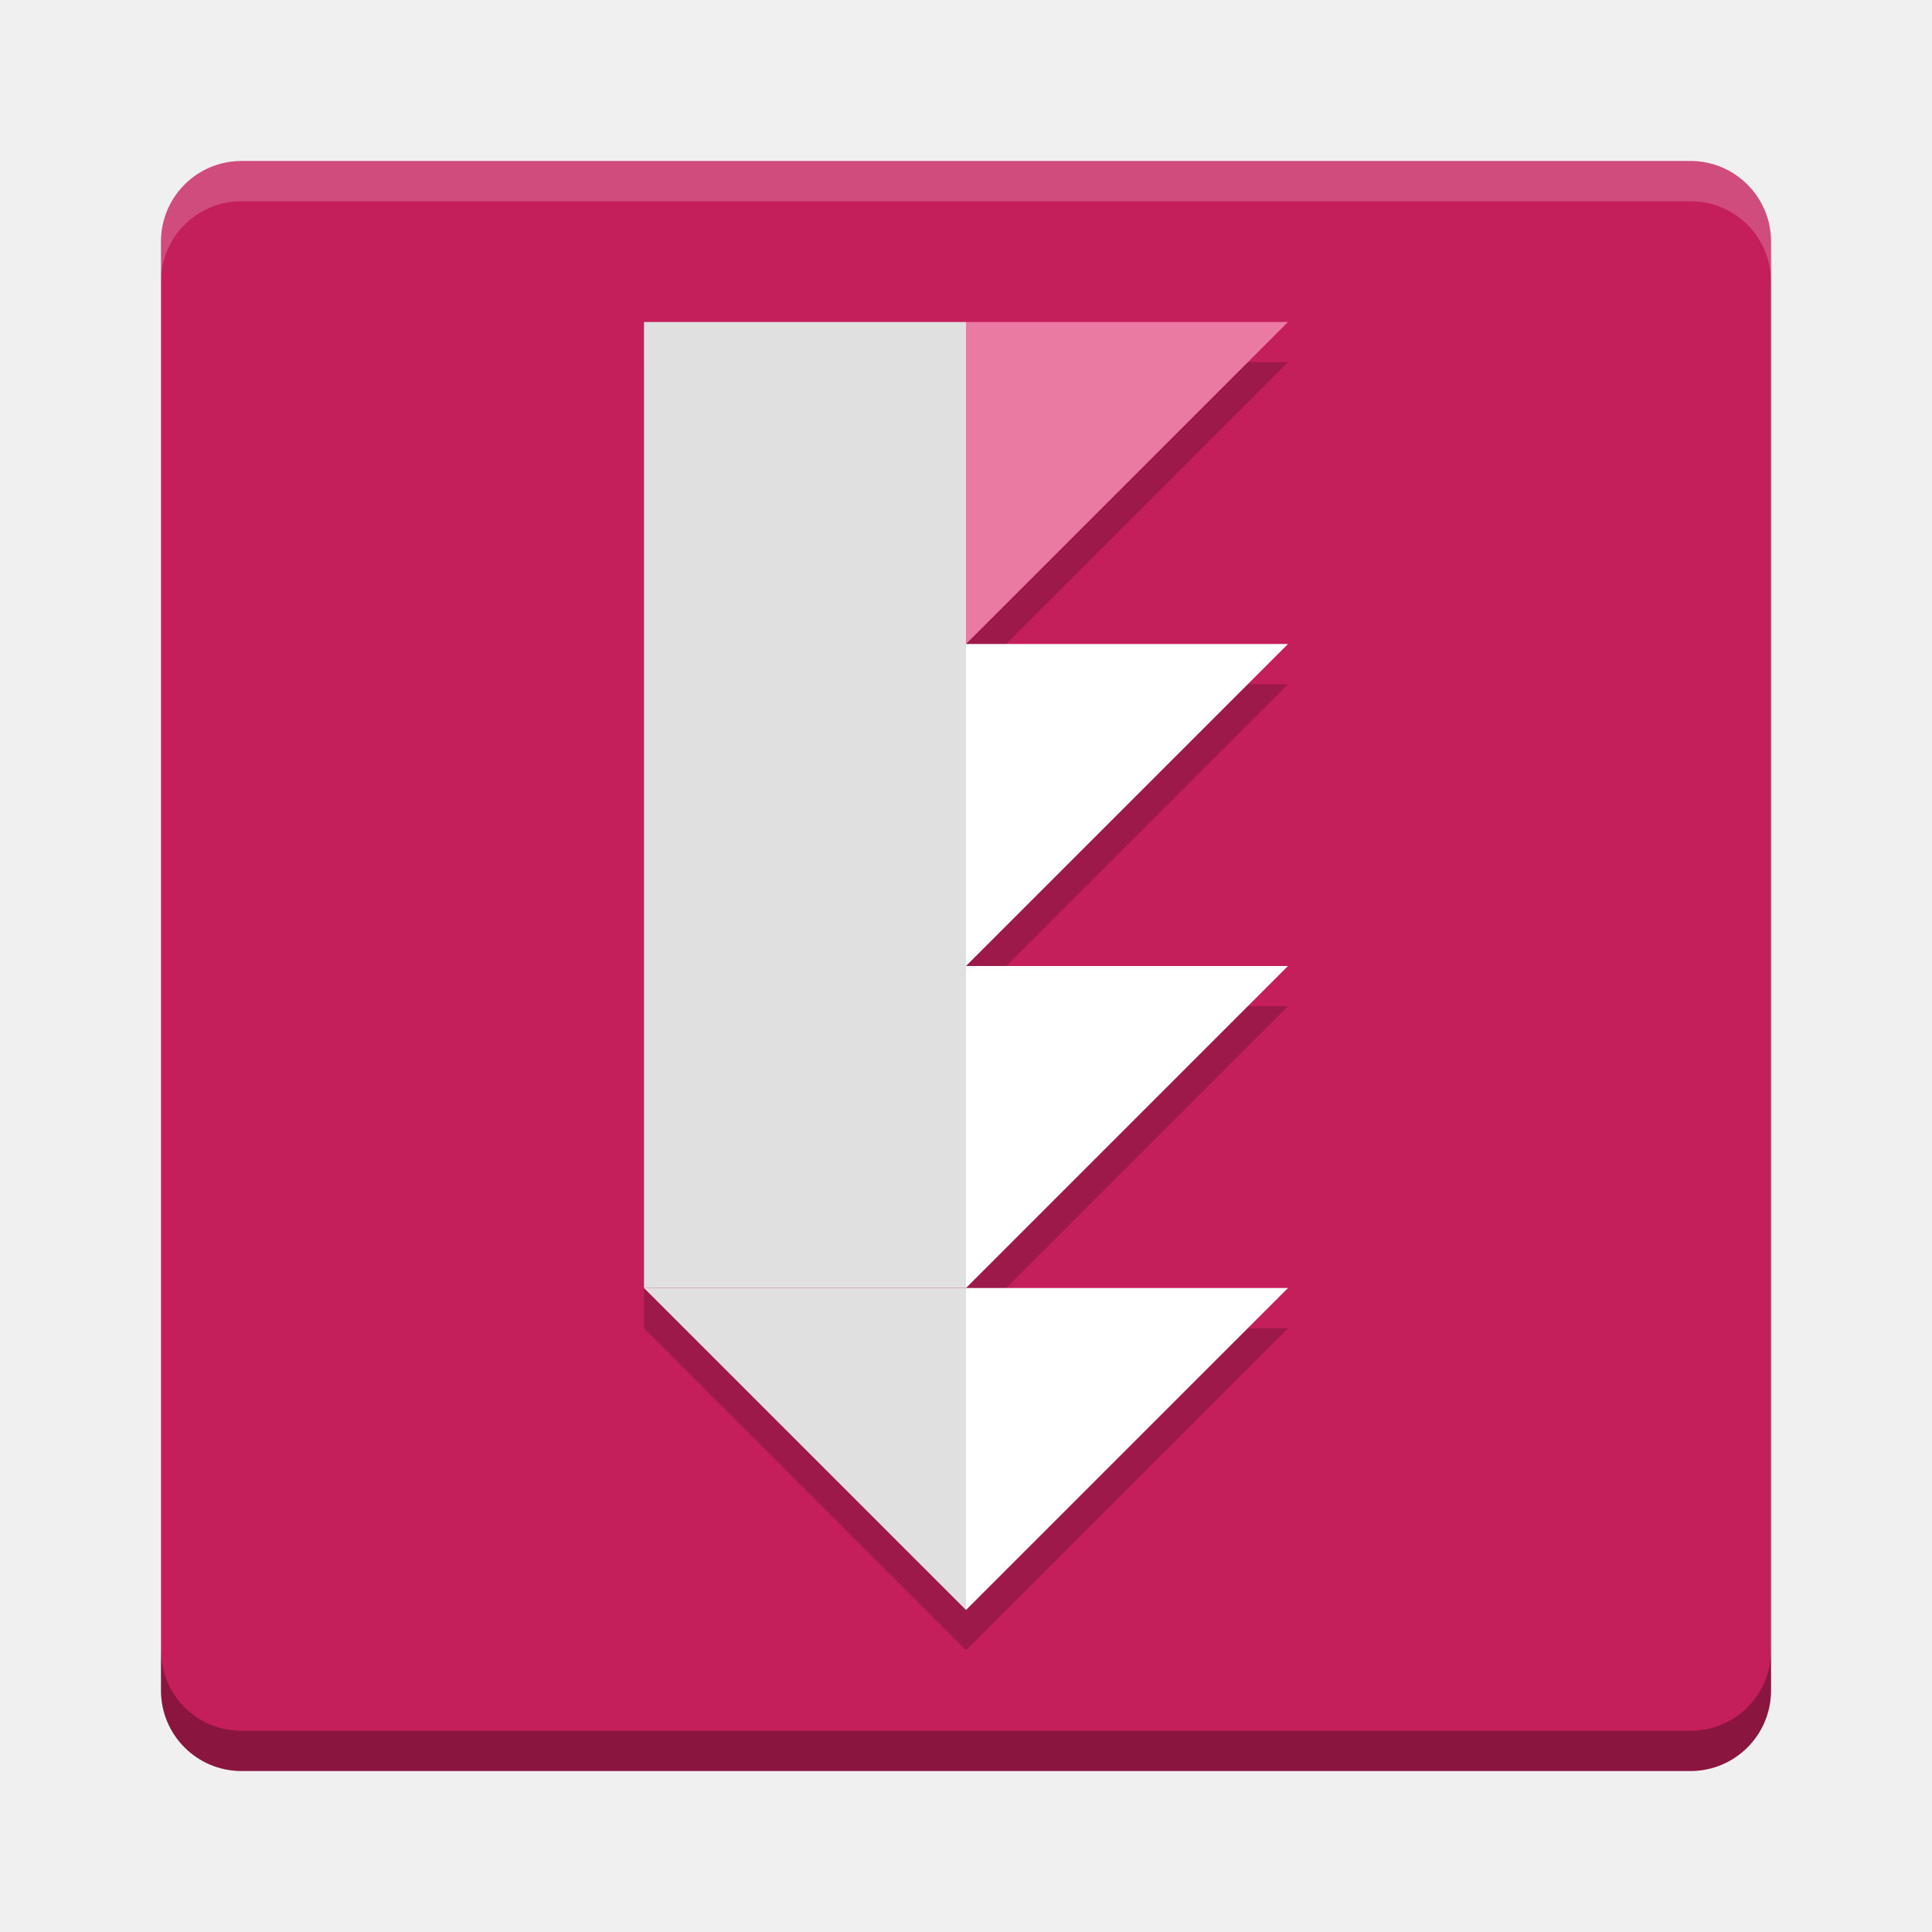
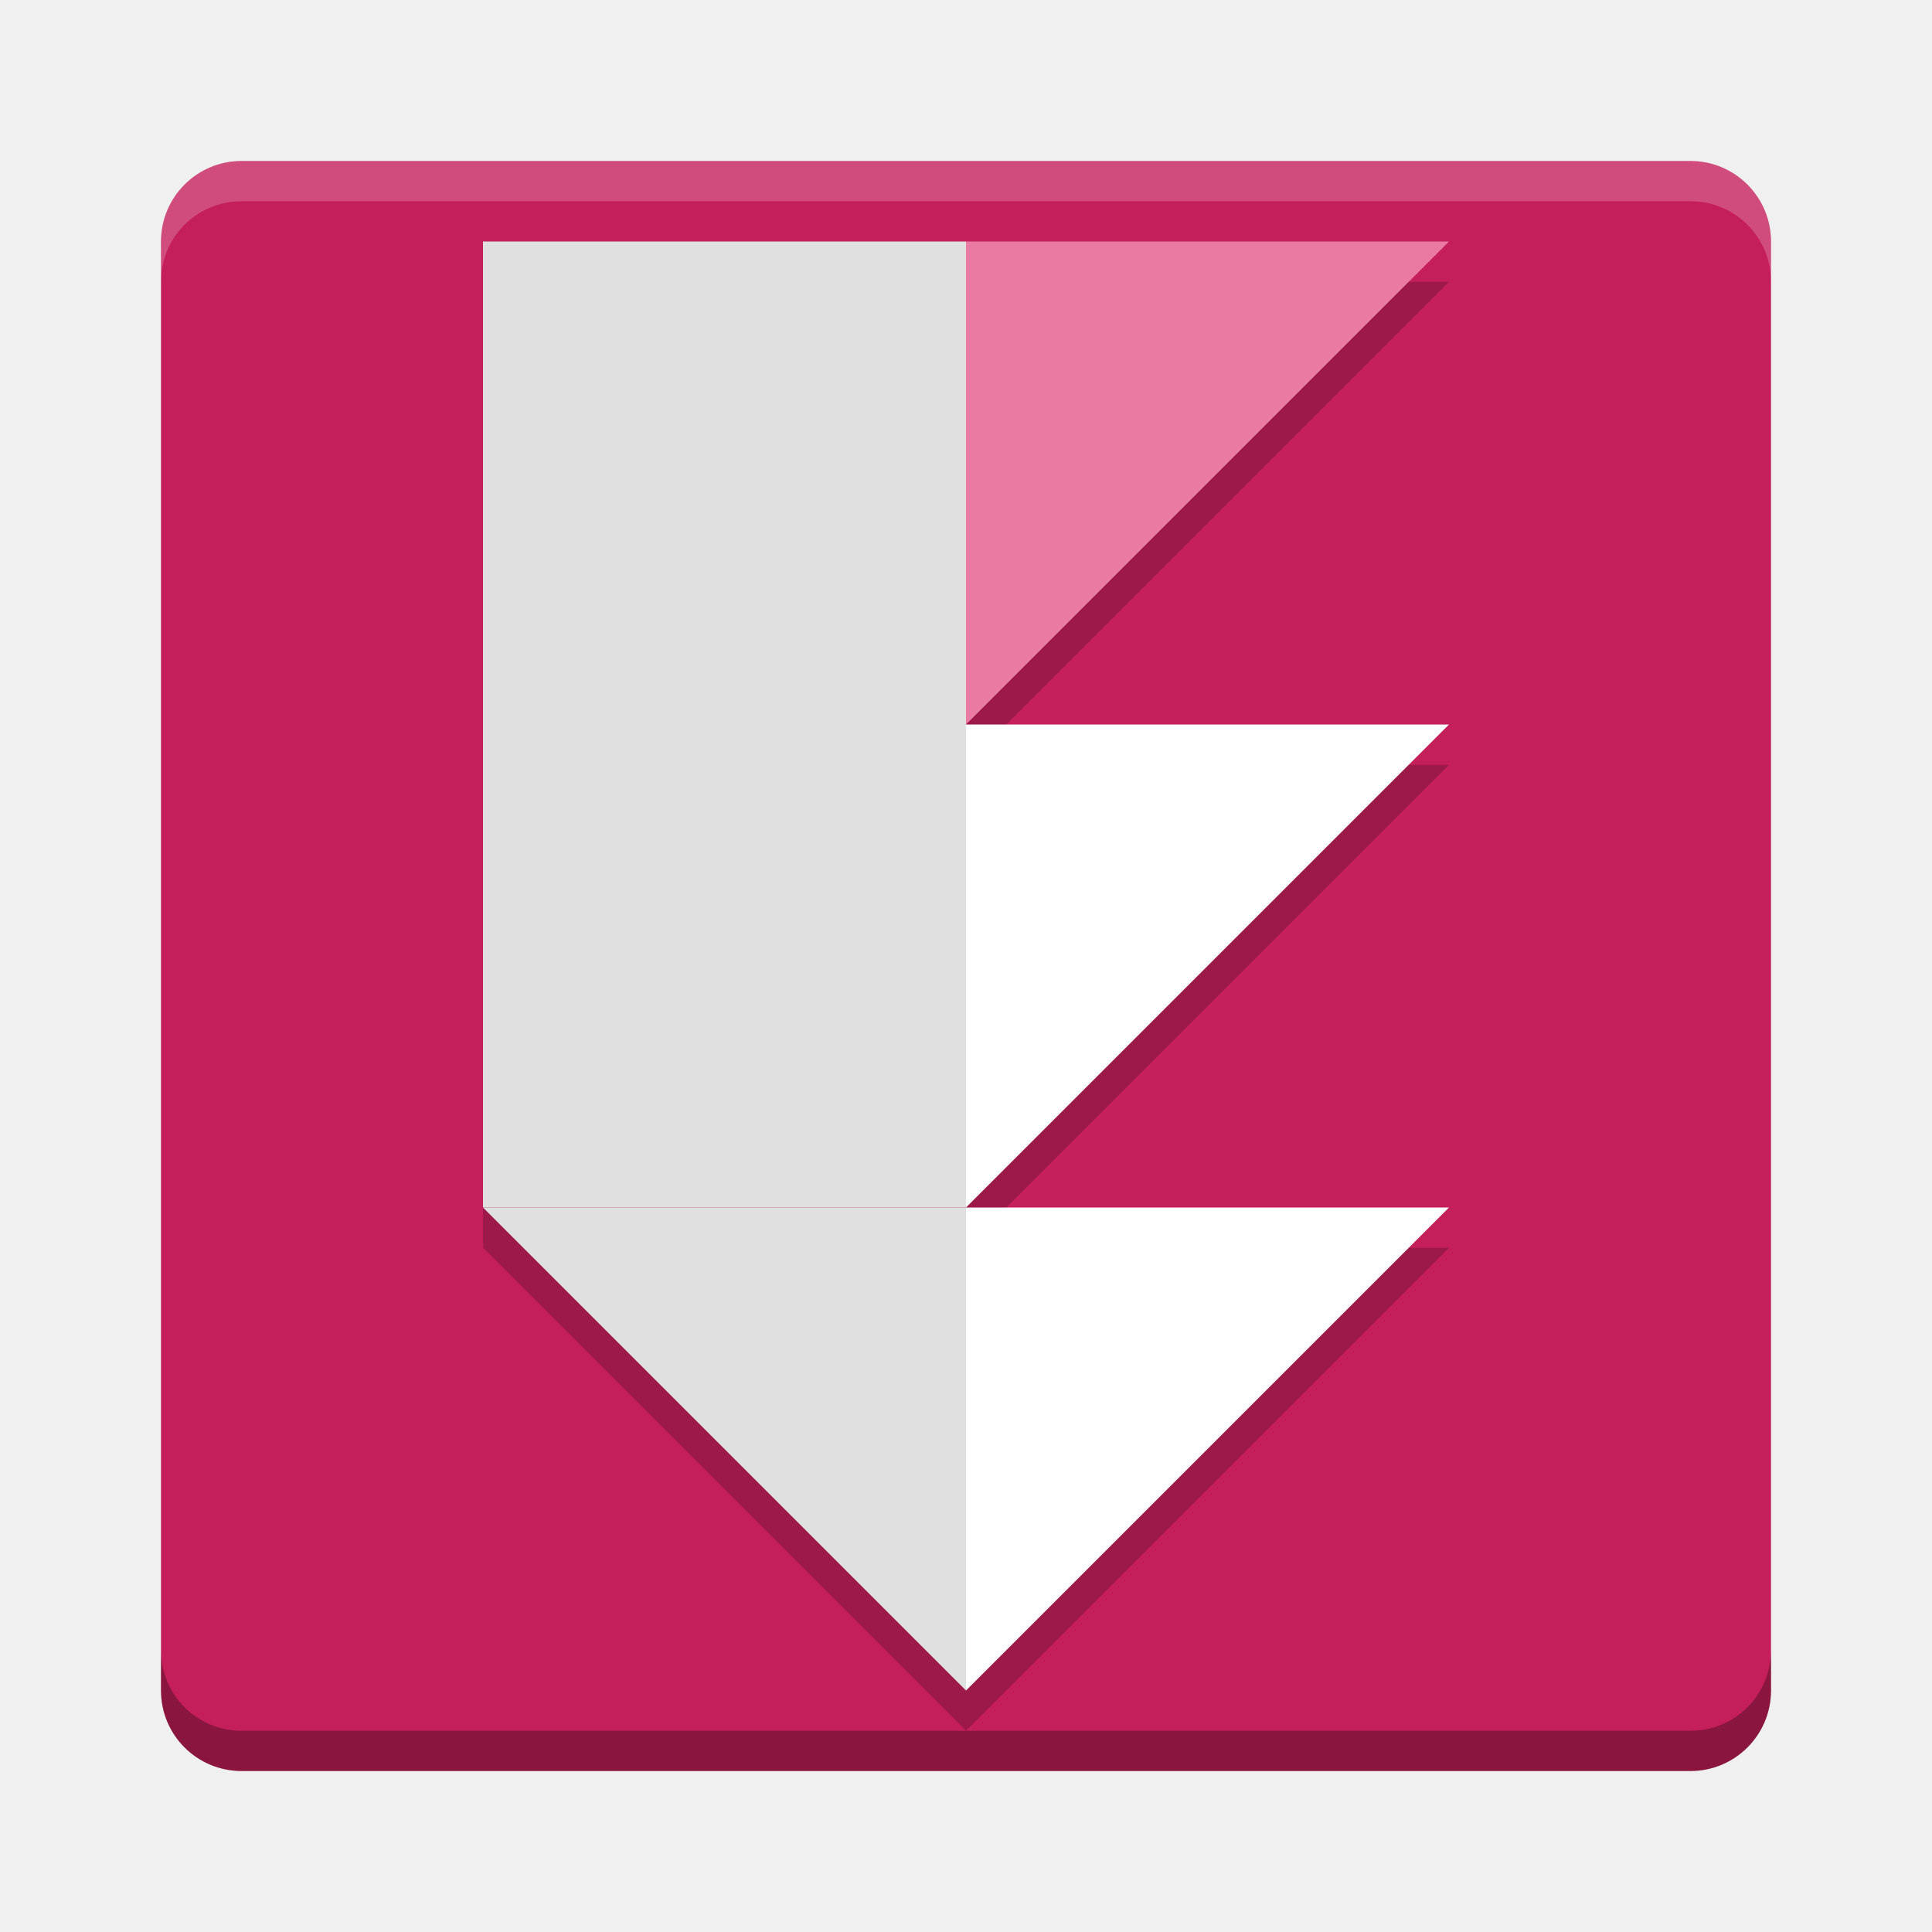
<svg xmlns="http://www.w3.org/2000/svg" id="svg2817" height="24" width="24" version="1.0">
  <defs id="defs220" />
  <text id="text4087-2-6-5" font-size="12.666px" xml:space="preserve" y="-13.187" x="877.226" style="font-size:12.666px;font-family:'Bitstream Vera Sans';opacity:0.8;fill:#000000">
    <tspan id="tspan4089-7-2-9" y="-13.187" x="877.226" />
  </text>
  <text id="text4087-2-6-5-5" font-size="12.666px" xml:space="preserve" y="-53.929" x="901.187" style="font-size:12.666px;font-family:'Bitstream Vera Sans';opacity:0.8;fill:#000000">
    <tspan id="tspan4089-7-2-9-6" y="-53.929" x="901.187" />
  </text>
  <text id="text4087-2-6-5-2" font-size="12.666px" xml:space="preserve" y="-84.007" x="-569.371" style="font-size:12.666px;font-family:'Bitstream Vera Sans';opacity:0.8;fill:#000000">
    <tspan id="tspan4089-7-2-9-2" y="-84.007" x="-569.371" />
  </text>
  <text id="text4087-2-6-5-59" font-size="12.666px" xml:space="preserve" y="661.546" x="-2393.057" style="font-size:12.666px;font-family:'Bitstream Vera Sans';opacity:0.8;fill:#000000">
    <tspan id="tspan4089-7-2-9-4" y="661.546" x="-2393.057" />
  </text>
  <text id="text4087-2-6-5-1" font-size="12.666px" xml:space="preserve" y="-469.328" x="-454.88" style="font-size:12.666px;font-family:'Bitstream Vera Sans';opacity:0.8;fill:#000000">
    <tspan id="tspan4089-7-2-9-7" y="-469.328" x="-454.88" />
  </text>
  <text id="text4087-2-6-5-7" font-size="12.666px" xml:space="preserve" y="-882.798" x="352.722" style="font-size:12.666px;font-family:'Bitstream Vera Sans';opacity:0.8;fill:#000000">
    <tspan id="tspan4089-7-2-9-1" y="-882.798" x="352.722" />
  </text>
  <text id="text4087-2-6-5-5-3" font-size="12.666px" xml:space="preserve" y="-923.54" x="376.683" style="font-size:12.666px;font-family:'Bitstream Vera Sans';opacity:0.8;fill:#000000">
    <tspan id="tspan4089-7-2-9-6-5" y="-923.54" x="376.683" />
  </text>
  <text id="text4087-2-6-5-3" font-size="12.666px" xml:space="preserve" y="-930.75" x="-1114.78" style="font-size:12.666px;font-family:'Bitstream Vera Sans';opacity:0.8;fill:#000000">
    <tspan id="tspan4089-7-2-9-18" y="-930.75" x="-1114.78" />
  </text>
  <text id="text4087-2-6-5-4" font-size="12.666px" xml:space="preserve" y="-1203.984" x="345.763" style="font-size:12.666px;font-family:'Bitstream Vera Sans';opacity:0.8;fill:#000000">
    <tspan id="tspan4089-7-2-9-9" y="-1203.984" x="345.763" />
  </text>
  <text id="text4087-2-6-5-7-1" font-size="12.666px" xml:space="preserve" y="-577.293" x="1831.886" style="font-size:12.666px;font-family:'Bitstream Vera Sans';opacity:0.8;fill:#000000">
    <tspan id="tspan4089-7-2-9-1-8" y="-577.293" x="1831.886" />
  </text>
  <text id="text4087-2-6-5-5-5" font-size="12.666px" xml:space="preserve" y="-618.034" x="1855.847" style="font-size:12.666px;font-family:'Bitstream Vera Sans';opacity:0.8;fill:#000000">
    <tspan id="tspan4089-7-2-9-6-9" y="-618.034" x="1855.847" />
  </text>
  <text id="text4087-2-6-5-75" font-size="12.666px" xml:space="preserve" y="-625.244" x="364.384" style="font-size:12.666px;font-family:'Bitstream Vera Sans';opacity:0.8;fill:#000000">
    <tspan id="tspan4089-7-2-9-3" y="-625.244" x="364.384" />
  </text>
  <text id="text4087-2-6-5-4-8" font-size="12.666px" xml:space="preserve" y="-898.478" x="1824.927" style="font-size:12.666px;font-family:'Bitstream Vera Sans';opacity:0.8;fill:#000000">
    <tspan id="tspan4089-7-2-9-9-8" y="-898.478" x="1824.927" />
  </text>
  <text id="text4087-2-6-5-45" font-size="12.666px" xml:space="preserve" y="-673.336" x="-573.433" style="font-size:12.666px;font-family:'Bitstream Vera Sans';opacity:0.8;fill:#000000">
    <tspan id="tspan4089-7-2-9-75" y="-673.336" x="-573.433" />
  </text>
  <text id="text4087-2-6-5-59-7" font-size="12.666px" xml:space="preserve" y="72.218" x="-2397.118" style="font-size:12.666px;font-family:'Bitstream Vera Sans';opacity:0.8;fill:#000000">
    <tspan id="tspan4089-7-2-9-4-0" y="72.218" x="-2397.118" />
  </text>
  <text id="text4087-2-6-5-8" font-size="12.666px" xml:space="preserve" y="165.09" x="-682.363" style="font-size:12.666px;font-family:'Bitstream Vera Sans';opacity:0.8;fill:#000000">
    <tspan id="tspan4089-7-2-9-19" y="165.09" x="-682.363" />
  </text>
  <text id="text4087-2-6-5-7-5" font-size="12.666px" xml:space="preserve" y="-14.092" x="426.662" style="font-size:12.666px;font-family:'Bitstream Vera Sans';opacity:0.8;fill:#000000">
    <tspan id="tspan4089-7-2-9-1-2" y="-14.092" x="426.662" />
  </text>
  <text id="text4087-2-6-5-5-0" font-size="12.666px" xml:space="preserve" y="-54.834" x="450.622" style="font-size:12.666px;font-family:'Bitstream Vera Sans';opacity:0.8;fill:#000000">
    <tspan id="tspan4089-7-2-9-6-2" y="-54.834" x="450.622" />
  </text>
  <text id="text4087-2-6-5-26" font-size="12.666px" xml:space="preserve" y="-62.044" x="-1040.841" style="font-size:12.666px;font-family:'Bitstream Vera Sans';opacity:0.8;fill:#000000">
    <tspan id="tspan4089-7-2-9-90" y="-62.044" x="-1040.841" />
  </text>
  <text id="text4087-2-6-5-4-3" font-size="12.666px" xml:space="preserve" y="-335.278" x="419.702" style="font-size:12.666px;font-family:'Bitstream Vera Sans';opacity:0.8;fill:#000000">
    <tspan id="tspan4089-7-2-9-9-5" y="-335.278" x="419.702" />
  </text>
  <text id="text4087-2-6-5-55" font-size="12.666px" xml:space="preserve" y="-64.758" x="-608.033" style="font-size:12.666px;font-family:'Bitstream Vera Sans';opacity:0.8;fill:#000000">
    <tspan id="tspan4089-7-2-9-32" y="-64.758" x="-608.033" />
  </text>
  <text id="text4087-2-6-5-59-9" font-size="12.666px" xml:space="preserve" y="680.795" x="-2431.718" style="font-size:12.666px;font-family:'Bitstream Vera Sans';opacity:0.8;fill:#000000">
    <tspan id="tspan4089-7-2-9-4-1" y="680.795" x="-2431.718" />
  </text>
  <text id="text4087-2-6-5-1-8" font-size="12.666px" xml:space="preserve" y="-926.289" x="-456.939" style="font-size:12.666px;font-family:'Bitstream Vera Sans';opacity:0.8;fill:#000000">
    <tspan id="tspan4089-7-2-9-7-8" y="-926.289" x="-456.939" />
  </text>
  <text id="text4087-2-6-5-7-8" font-size="12.666px" xml:space="preserve" y="-1339.759" x="350.663" style="font-size:12.666px;font-family:'Bitstream Vera Sans';opacity:0.8;fill:#000000">
    <tspan id="tspan4089-7-2-9-1-9" y="-1339.759" x="350.663" />
  </text>
  <text id="text4087-2-6-5-5-52" font-size="12.666px" xml:space="preserve" y="-1380.501" x="374.624" style="font-size:12.666px;font-family:'Bitstream Vera Sans';opacity:0.8;fill:#000000">
    <tspan id="tspan4089-7-2-9-6-4" y="-1380.501" x="374.624" />
  </text>
  <text id="text4087-2-6-5-3-4" font-size="12.666px" xml:space="preserve" y="-1387.71" x="-1116.84" style="font-size:12.666px;font-family:'Bitstream Vera Sans';opacity:0.8;fill:#000000">
    <tspan id="tspan4089-7-2-9-18-3" y="-1387.71" x="-1116.84" />
  </text>
  <text id="text4087-2-6-5-4-7" font-size="12.666px" xml:space="preserve" y="-1660.945" x="343.703" style="font-size:12.666px;font-family:'Bitstream Vera Sans';opacity:0.8;fill:#000000">
    <tspan id="tspan4089-7-2-9-9-54" y="-1660.945" x="343.703" />
  </text>
  <text id="text4087-2-6-5-7-1-2" font-size="12.666px" xml:space="preserve" y="-1034.253" x="1829.826" style="font-size:12.666px;font-family:'Bitstream Vera Sans';opacity:0.8;fill:#000000">
    <tspan id="tspan4089-7-2-9-1-8-0" y="-1034.253" x="1829.826" />
  </text>
  <text id="text4087-2-6-5-5-5-6" font-size="12.666px" xml:space="preserve" y="-1074.995" x="1853.787" style="font-size:12.666px;font-family:'Bitstream Vera Sans';opacity:0.8;fill:#000000">
    <tspan id="tspan4089-7-2-9-6-9-8" y="-1074.995" x="1853.787" />
  </text>
  <text id="text4087-2-6-5-75-4" font-size="12.666px" xml:space="preserve" y="-1082.205" x="362.324" style="font-size:12.666px;font-family:'Bitstream Vera Sans';opacity:0.8;fill:#000000">
    <tspan id="tspan4089-7-2-9-3-9" y="-1082.205" x="362.324" />
  </text>
  <text id="text4087-2-6-5-4-8-1" font-size="12.666px" xml:space="preserve" y="-1355.439" x="1822.867" style="font-size:12.666px;font-family:'Bitstream Vera Sans';opacity:0.8;fill:#000000">
    <tspan id="tspan4089-7-2-9-9-8-8" y="-1355.439" x="1822.867" />
  </text>
  <text id="text4087-2-6-5-45-0" font-size="12.666px" xml:space="preserve" y="-1130.296" x="-575.492" style="font-size:12.666px;font-family:'Bitstream Vera Sans';opacity:0.8;fill:#000000">
    <tspan id="tspan4089-7-2-9-75-2" y="-1130.296" x="-575.492" />
  </text>
  <text id="text4087-2-6-5-59-5" font-size="12.666px" xml:space="preserve" y="-384.743" x="-2399.178" style="font-size:12.666px;font-family:'Bitstream Vera Sans';opacity:0.8;fill:#000000">
    <tspan id="tspan4089-7-2-9-4-00" y="-384.743" x="-2399.178" />
  </text>
  <text id="text4087-2-6-5-264" font-size="12.666px" xml:space="preserve" y="-291.87" x="-684.422" style="font-size:12.666px;font-family:'Bitstream Vera Sans';opacity:0.8;fill:#000000">
    <tspan id="tspan4089-7-2-9-8" y="-291.87" x="-684.422" />
  </text>
  <text id="text4087-2-6-5-42" font-size="12.666px" xml:space="preserve" y="-50.956" x="155.592" style="font-size:12.666px;font-family:'Bitstream Vera Sans';opacity:0.8;fill:#000000">
    <tspan id="tspan4089-7-2-9-93" y="-50.956" x="155.592" />
  </text>
  <text id="text4087-2-6-5-5-05" font-size="12.666px" xml:space="preserve" y="-91.698" x="179.553" style="font-size:12.666px;font-family:'Bitstream Vera Sans';opacity:0.8;fill:#000000">
    <tspan id="tspan4089-7-2-9-6-49" y="-91.698" x="179.553" />
  </text>
  <text id="text4087-2-6-5-1-4" font-size="12.666px" xml:space="preserve" y="-285.727" x="-1090.263" style="font-size:12.666px;font-family:'Bitstream Vera Sans';opacity:0.8;fill:#000000">
    <tspan id="tspan4089-7-2-9-7-7" y="-285.727" x="-1090.263" />
  </text>
  <text id="text4087-2-6-5-7-56" font-size="12.666px" xml:space="preserve" y="-699.197" x="-282.661" style="font-size:12.666px;font-family:'Bitstream Vera Sans';opacity:0.8;fill:#000000">
    <tspan id="tspan4089-7-2-9-1-1" y="-699.197" x="-282.661" />
  </text>
  <text id="text4087-2-6-5-5-8" font-size="12.666px" xml:space="preserve" y="-739.938" x="-258.7" style="font-size:12.666px;font-family:'Bitstream Vera Sans';opacity:0.8;fill:#000000">
    <tspan id="tspan4089-7-2-9-6-7" y="-739.938" x="-258.7" />
  </text>
  <text id="text4087-2-6-5-3-42" font-size="12.666px" xml:space="preserve" y="-747.148" x="-1750.164" style="font-size:12.666px;font-family:'Bitstream Vera Sans';opacity:0.8;fill:#000000">
    <tspan id="tspan4089-7-2-9-18-39" y="-747.148" x="-1750.164" />
  </text>
  <text id="text4087-2-6-5-4-4" font-size="12.666px" xml:space="preserve" y="-1020.383" x="-289.621" style="font-size:12.666px;font-family:'Bitstream Vera Sans';opacity:0.8;fill:#000000">
    <tspan id="tspan4089-7-2-9-9-3" y="-1020.383" x="-289.621" />
  </text>
  <text id="text4087-2-6-5-7-1-0" font-size="12.666px" xml:space="preserve" y="-393.691" x="1196.503" style="font-size:12.666px;font-family:'Bitstream Vera Sans';opacity:0.8;fill:#000000">
    <tspan id="tspan4089-7-2-9-1-8-5" y="-393.691" x="1196.503" />
  </text>
  <text id="text4087-2-6-5-5-5-5" font-size="12.666px" xml:space="preserve" y="-434.433" x="1220.463" style="font-size:12.666px;font-family:'Bitstream Vera Sans';opacity:0.8;fill:#000000">
    <tspan id="tspan4089-7-2-9-6-9-2" y="-434.433" x="1220.463" />
  </text>
  <text id="text4087-2-6-5-75-9" font-size="12.666px" xml:space="preserve" y="-441.643" x="-271" style="font-size:12.666px;font-family:'Bitstream Vera Sans';opacity:0.8;fill:#000000">
    <tspan id="tspan4089-7-2-9-3-1" y="-441.643" x="-271" />
  </text>
  <text id="text4087-2-6-5-4-8-18" font-size="12.666px" xml:space="preserve" y="-714.877" x="1189.543" style="font-size:12.666px;font-family:'Bitstream Vera Sans';opacity:0.8;fill:#000000">
    <tspan id="tspan4089-7-2-9-9-8-4" y="-714.877" x="1189.543" />
  </text>
  <text id="text4087-2-6-5-45-3" font-size="12.666px" xml:space="preserve" y="-489.734" x="-1208.816" style="font-size:12.666px;font-family:'Bitstream Vera Sans';opacity:0.8;fill:#000000">
    <tspan id="tspan4089-7-2-9-75-7" y="-489.734" x="-1208.816" />
  </text>
  <text id="text4087-2-6-5-59-8" font-size="12.666px" xml:space="preserve" y="255.819" x="-3032.502" style="font-size:12.666px;font-family:'Bitstream Vera Sans';opacity:0.8;fill:#000000">
    <tspan id="tspan4089-7-2-9-4-2" y="255.819" x="-3032.502" />
  </text>
  <g id="layer4-0" transform="matrix(0.90475,0,0,0.90475,-716.75,-700.29)">
    <text id="text4087-2-6-5-20" font-size="14px" xml:space="preserve" y="1159.415" x="-664.274" style="font-size:14px;font-family:'Bitstream Vera Sans';opacity:0.8;fill:#000000">
      <tspan id="tspan4089-7-2-9-82" y="1159.415" x="-664.274" />
    </text>
  </g>
  <text id="text4087-2-6-5-9" font-size="12.666px" xml:space="preserve" y="-5.949" x="877.226" style="font-size:12.666px;font-family:'Bitstream Vera Sans';opacity:0.8;fill:#000000">
    <tspan id="tspan4089-7-2-9-43" y="-5.949" x="877.226" />
  </text>
  <text id="text4087-2-6-5-5-51" font-size="12.666px" xml:space="preserve" y="-46.691" x="901.187" style="font-size:12.666px;font-family:'Bitstream Vera Sans';opacity:0.8;fill:#000000">
    <tspan id="tspan4089-7-2-9-6-74" y="-46.691" x="901.187" />
  </text>
  <text id="text4087-2-6-5-2-3" font-size="12.666px" xml:space="preserve" y="-76.769" x="-569.371" style="font-size:12.666px;font-family:'Bitstream Vera Sans';opacity:0.8;fill:#000000">
    <tspan id="tspan4089-7-2-9-2-1" y="-76.769" x="-569.371" />
  </text>
  <text id="text4087-2-6-5-59-4" font-size="12.666px" xml:space="preserve" y="668.784" x="-2393.057" style="font-size:12.666px;font-family:'Bitstream Vera Sans';opacity:0.8;fill:#000000">
    <tspan id="tspan4089-7-2-9-4-6" y="668.784" x="-2393.057" />
  </text>
  <text id="text4087-2-6-5-1-9" font-size="12.666px" xml:space="preserve" y="-462.09" x="-454.88" style="font-size:12.666px;font-family:'Bitstream Vera Sans';opacity:0.8;fill:#000000">
    <tspan id="tspan4089-7-2-9-7-4" y="-462.09" x="-454.88" />
  </text>
  <text id="text4087-2-6-5-7-2" font-size="12.666px" xml:space="preserve" y="-875.56" x="352.722" style="font-size:12.666px;font-family:'Bitstream Vera Sans';opacity:0.8;fill:#000000">
    <tspan id="tspan4089-7-2-9-1-26" y="-875.56" x="352.722" />
  </text>
  <text id="text4087-2-6-5-5-3-4" font-size="12.666px" xml:space="preserve" y="-916.302" x="376.683" style="font-size:12.666px;font-family:'Bitstream Vera Sans';opacity:0.8;fill:#000000">
    <tspan id="tspan4089-7-2-9-6-5-1" y="-916.302" x="376.683" />
  </text>
  <text id="text4087-2-6-5-3-2" font-size="12.666px" xml:space="preserve" y="-923.512" x="-1114.78" style="font-size:12.666px;font-family:'Bitstream Vera Sans';opacity:0.8;fill:#000000">
    <tspan id="tspan4089-7-2-9-18-8" y="-923.512" x="-1114.78" />
  </text>
  <text id="text4087-2-6-5-4-89" font-size="12.666px" xml:space="preserve" y="-1196.746" x="345.763" style="font-size:12.666px;font-family:'Bitstream Vera Sans';opacity:0.8;fill:#000000">
    <tspan id="tspan4089-7-2-9-9-2" y="-1196.746" x="345.763" />
  </text>
  <text id="text4087-2-6-5-7-1-8" font-size="12.666px" xml:space="preserve" y="-570.055" x="1831.886" style="font-size:12.666px;font-family:'Bitstream Vera Sans';opacity:0.8;fill:#000000">
    <tspan id="tspan4089-7-2-9-1-8-8" y="-570.055" x="1831.886" />
  </text>
  <text id="text4087-2-6-5-5-5-8" font-size="12.666px" xml:space="preserve" y="-610.797" x="1855.847" style="font-size:12.666px;font-family:'Bitstream Vera Sans';opacity:0.8;fill:#000000">
    <tspan id="tspan4089-7-2-9-6-9-6" y="-610.797" x="1855.847" />
  </text>
  <text id="text4087-2-6-5-75-8" font-size="12.666px" xml:space="preserve" y="-618.006" x="364.384" style="font-size:12.666px;font-family:'Bitstream Vera Sans';opacity:0.8;fill:#000000">
    <tspan id="tspan4089-7-2-9-3-3" y="-618.006" x="364.384" />
  </text>
  <text id="text4087-2-6-5-4-8-8" font-size="12.666px" xml:space="preserve" y="-891.24" x="1824.927" style="font-size:12.666px;font-family:'Bitstream Vera Sans';opacity:0.8;fill:#000000">
    <tspan id="tspan4089-7-2-9-9-8-3" y="-891.24" x="1824.927" />
  </text>
  <text id="text4087-2-6-5-45-33" font-size="12.666px" xml:space="preserve" y="-666.098" x="-573.433" style="font-size:12.666px;font-family:'Bitstream Vera Sans';opacity:0.8;fill:#000000">
    <tspan id="tspan4089-7-2-9-75-8" y="-666.098" x="-573.433" />
  </text>
  <text id="text4087-2-6-5-59-7-0" font-size="12.666px" xml:space="preserve" y="79.456" x="-2397.118" style="font-size:12.666px;font-family:'Bitstream Vera Sans';opacity:0.8;fill:#000000">
    <tspan id="tspan4089-7-2-9-4-0-4" y="79.456" x="-2397.118" />
  </text>
  <text id="text4087-2-6-5-8-7" font-size="12.666px" xml:space="preserve" y="172.328" x="-682.363" style="font-size:12.666px;font-family:'Bitstream Vera Sans';opacity:0.8;fill:#000000">
    <tspan id="tspan4089-7-2-9-19-6" y="172.328" x="-682.363" />
  </text>
  <text id="text4087-2-6-5-7-5-8" font-size="12.666px" xml:space="preserve" y="-6.854" x="426.662" style="font-size:12.666px;font-family:'Bitstream Vera Sans';opacity:0.8;fill:#000000">
    <tspan id="tspan4089-7-2-9-1-2-9" y="-6.854" x="426.662" />
  </text>
  <text id="text4087-2-6-5-5-0-0" font-size="12.666px" xml:space="preserve" y="-47.596" x="450.622" style="font-size:12.666px;font-family:'Bitstream Vera Sans';opacity:0.8;fill:#000000">
    <tspan id="tspan4089-7-2-9-6-2-6" y="-47.596" x="450.622" />
  </text>
  <text id="text4087-2-6-5-26-8" font-size="12.666px" xml:space="preserve" y="-54.806" x="-1040.841" style="font-size:12.666px;font-family:'Bitstream Vera Sans';opacity:0.8;fill:#000000">
    <tspan id="tspan4089-7-2-9-90-7" y="-54.806" x="-1040.841" />
  </text>
  <text id="text4087-2-6-5-4-3-9" font-size="12.666px" xml:space="preserve" y="-328.04" x="419.702" style="font-size:12.666px;font-family:'Bitstream Vera Sans';opacity:0.8;fill:#000000">
    <tspan id="tspan4089-7-2-9-9-5-0" y="-328.04" x="419.702" />
  </text>
  <text id="text4087-2-6-5-55-3" font-size="12.666px" xml:space="preserve" y="-57.52" x="-608.033" style="font-size:12.666px;font-family:'Bitstream Vera Sans';opacity:0.8;fill:#000000">
    <tspan id="tspan4089-7-2-9-32-3" y="-57.52" x="-608.033" />
  </text>
  <text id="text4087-2-6-5-59-9-3" font-size="12.666px" xml:space="preserve" y="688.033" x="-2431.718" style="font-size:12.666px;font-family:'Bitstream Vera Sans';opacity:0.8;fill:#000000">
    <tspan id="tspan4089-7-2-9-4-1-7" y="688.033" x="-2431.718" />
  </text>
  <text id="text4087-2-6-5-1-8-3" font-size="12.666px" xml:space="preserve" y="-919.051" x="-456.939" style="font-size:12.666px;font-family:'Bitstream Vera Sans';opacity:0.8;fill:#000000">
    <tspan id="tspan4089-7-2-9-7-8-2" y="-919.051" x="-456.939" />
  </text>
  <text id="text4087-2-6-5-7-8-6" font-size="12.666px" xml:space="preserve" y="-1332.521" x="350.663" style="font-size:12.666px;font-family:'Bitstream Vera Sans';opacity:0.8;fill:#000000">
    <tspan id="tspan4089-7-2-9-1-9-5" y="-1332.521" x="350.663" />
  </text>
  <text id="text4087-2-6-5-5-52-2" font-size="12.666px" xml:space="preserve" y="-1373.263" x="374.624" style="font-size:12.666px;font-family:'Bitstream Vera Sans';opacity:0.8;fill:#000000">
    <tspan id="tspan4089-7-2-9-6-4-6" y="-1373.263" x="374.624" />
  </text>
  <text id="text4087-2-6-5-3-4-5" font-size="12.666px" xml:space="preserve" y="-1380.472" x="-1116.84" style="font-size:12.666px;font-family:'Bitstream Vera Sans';opacity:0.8;fill:#000000">
    <tspan id="tspan4089-7-2-9-18-3-8" y="-1380.472" x="-1116.84" />
  </text>
  <text id="text4087-2-6-5-4-7-7" font-size="12.666px" xml:space="preserve" y="-1653.707" x="343.703" style="font-size:12.666px;font-family:'Bitstream Vera Sans';opacity:0.8;fill:#000000">
    <tspan id="tspan4089-7-2-9-9-54-9" y="-1653.707" x="343.703" />
  </text>
  <text id="text4087-2-6-5-7-1-2-6" font-size="12.666px" xml:space="preserve" y="-1027.015" x="1829.826" style="font-size:12.666px;font-family:'Bitstream Vera Sans';opacity:0.8;fill:#000000">
    <tspan id="tspan4089-7-2-9-1-8-0-0" y="-1027.015" x="1829.826" />
  </text>
  <text id="text4087-2-6-5-5-5-6-4" font-size="12.666px" xml:space="preserve" y="-1067.757" x="1853.787" style="font-size:12.666px;font-family:'Bitstream Vera Sans';opacity:0.8;fill:#000000">
    <tspan id="tspan4089-7-2-9-6-9-8-1" y="-1067.757" x="1853.787" />
  </text>
  <text id="text4087-2-6-5-75-4-0" font-size="12.666px" xml:space="preserve" y="-1074.967" x="362.324" style="font-size:12.666px;font-family:'Bitstream Vera Sans';opacity:0.8;fill:#000000">
    <tspan id="tspan4089-7-2-9-3-9-4" y="-1074.967" x="362.324" />
  </text>
  <text id="text4087-2-6-5-4-8-1-8" font-size="12.666px" xml:space="preserve" y="-1348.201" x="1822.867" style="font-size:12.666px;font-family:'Bitstream Vera Sans';opacity:0.8;fill:#000000">
    <tspan id="tspan4089-7-2-9-9-8-8-7" y="-1348.201" x="1822.867" />
  </text>
  <text id="text4087-2-6-5-45-0-0" font-size="12.666px" xml:space="preserve" y="-1123.058" x="-575.492" style="font-size:12.666px;font-family:'Bitstream Vera Sans';opacity:0.8;fill:#000000">
    <tspan id="tspan4089-7-2-9-75-2-8" y="-1123.058" x="-575.492" />
  </text>
  <text id="text4087-2-6-5-59-5-6" font-size="12.666px" xml:space="preserve" y="-377.505" x="-2399.178" style="font-size:12.666px;font-family:'Bitstream Vera Sans';opacity:0.8;fill:#000000">
    <tspan id="tspan4089-7-2-9-4-00-2" y="-377.505" x="-2399.178" />
  </text>
  <text id="text4087-2-6-5-264-4" font-size="12.666px" xml:space="preserve" y="-284.632" x="-684.422" style="font-size:12.666px;font-family:'Bitstream Vera Sans';opacity:0.8;fill:#000000">
    <tspan id="tspan4089-7-2-9-8-7" y="-284.632" x="-684.422" />
  </text>
  <text id="text4087-2-6-5-42-9" font-size="12.666px" xml:space="preserve" y="-43.718" x="155.592" style="font-size:12.666px;font-family:'Bitstream Vera Sans';opacity:0.8;fill:#000000">
    <tspan id="tspan4089-7-2-9-93-3" y="-43.718" x="155.592" />
  </text>
  <text id="text4087-2-6-5-5-05-9" font-size="12.666px" xml:space="preserve" y="-84.46" x="179.553" style="font-size:12.666px;font-family:'Bitstream Vera Sans';opacity:0.8;fill:#000000">
    <tspan id="tspan4089-7-2-9-6-49-2" y="-84.46" x="179.553" />
  </text>
  <text id="text4087-2-6-5-1-4-8" font-size="12.666px" xml:space="preserve" y="-278.489" x="-1090.263" style="font-size:12.666px;font-family:'Bitstream Vera Sans';opacity:0.8;fill:#000000">
    <tspan id="tspan4089-7-2-9-7-7-3" y="-278.489" x="-1090.263" />
  </text>
  <text id="text4087-2-6-5-7-56-0" font-size="12.666px" xml:space="preserve" y="-691.959" x="-282.661" style="font-size:12.666px;font-family:'Bitstream Vera Sans';opacity:0.8;fill:#000000">
    <tspan id="tspan4089-7-2-9-1-1-1" y="-691.959" x="-282.661" />
  </text>
  <text id="text4087-2-6-5-5-8-7" font-size="12.666px" xml:space="preserve" y="-732.701" x="-258.7" style="font-size:12.666px;font-family:'Bitstream Vera Sans';opacity:0.8;fill:#000000">
    <tspan id="tspan4089-7-2-9-6-7-8" y="-732.701" x="-258.7" />
  </text>
  <text id="text4087-2-6-5-3-42-9" font-size="12.666px" xml:space="preserve" y="-739.91" x="-1750.164" style="font-size:12.666px;font-family:'Bitstream Vera Sans';opacity:0.8;fill:#000000">
    <tspan id="tspan4089-7-2-9-18-39-1" y="-739.91" x="-1750.164" />
  </text>
  <text id="text4087-2-6-5-4-4-5" font-size="12.666px" xml:space="preserve" y="-1013.144" x="-289.621" style="font-size:12.666px;font-family:'Bitstream Vera Sans';opacity:0.8;fill:#000000">
    <tspan id="tspan4089-7-2-9-9-3-4" y="-1013.144" x="-289.621" />
  </text>
  <text id="text4087-2-6-5-7-1-0-9" font-size="12.666px" xml:space="preserve" y="-386.453" x="1196.503" style="font-size:12.666px;font-family:'Bitstream Vera Sans';opacity:0.8;fill:#000000">
    <tspan id="tspan4089-7-2-9-1-8-5-2" y="-386.453" x="1196.503" />
  </text>
  <text id="text4087-2-6-5-5-5-5-5" font-size="12.666px" xml:space="preserve" y="-427.195" x="1220.463" style="font-size:12.666px;font-family:'Bitstream Vera Sans';opacity:0.8;fill:#000000">
    <tspan id="tspan4089-7-2-9-6-9-2-7" y="-427.195" x="1220.463" />
  </text>
  <text id="text4087-2-6-5-75-9-4" font-size="12.666px" xml:space="preserve" y="-434.405" x="-271" style="font-size:12.666px;font-family:'Bitstream Vera Sans';opacity:0.8;fill:#000000">
    <tspan id="tspan4089-7-2-9-3-1-9" y="-434.405" x="-271" />
  </text>
  <text id="text4087-2-6-5-4-8-18-9" font-size="12.666px" xml:space="preserve" y="-707.639" x="1189.543" style="font-size:12.666px;font-family:'Bitstream Vera Sans';opacity:0.8;fill:#000000">
    <tspan id="tspan4089-7-2-9-9-8-4-4" y="-707.639" x="1189.543" />
  </text>
  <text id="text4087-2-6-5-45-3-5" font-size="12.666px" xml:space="preserve" y="-482.496" x="-1208.816" style="font-size:12.666px;font-family:'Bitstream Vera Sans';opacity:0.8;fill:#000000">
    <tspan id="tspan4089-7-2-9-75-7-9" y="-482.496" x="-1208.816" />
  </text>
  <text id="text4087-2-6-5-59-8-3" font-size="12.666px" xml:space="preserve" y="263.057" x="-3032.502" style="font-size:12.666px;font-family:'Bitstream Vera Sans';opacity:0.8;fill:#000000">
    <tspan id="tspan4089-7-2-9-4-2-5" y="263.057" x="-3032.502" />
  </text>
  <g id="layer4-0-7" transform="matrix(0.90475,0,0,0.90475,-716.75,-693.05)">
    <text id="text4087-2-6-5-20-0" font-size="14px" xml:space="preserve" y="1159.415" x="-664.274" style="font-size:14px;font-family:'Bitstream Vera Sans';opacity:0.8;fill:#000000">
      <tspan id="tspan4089-7-2-9-82-8" y="1159.415" x="-664.274" />
    </text>
  </g>
  <text id="text7276" font-size="12.666px" xml:space="preserve" y="-385.225" x="435.904" style="font-size:12.666px;font-family:'Droid Sans';fill:#000000">
    <tspan id="tspan7278" y="-385.225" x="435.904" />
    <tspan id="tspan7280" y="-369.392" x="435.904" />
  </text>
  <text id="text4087-2-6-5-51" font-size="12.666px" xml:space="preserve" y="-867.27" x="901.088" style="font-size:12.666px;font-family:'Bitstream Vera Sans';opacity:0.8;fill:#000000">
    <tspan id="tspan4089-7-2-9-97" y="-867.27" x="901.088" />
  </text>
  <text id="text4087-2-6-5-59-2" font-size="12.666px" xml:space="preserve" y="-121.717" x="-922.598" style="font-size:12.666px;font-family:'Bitstream Vera Sans';opacity:0.8;fill:#000000">
    <tspan id="tspan4089-7-2-9-4-4" y="-121.717" x="-922.598" />
  </text>
  <text id="text4087-2-6-5-7-7" font-size="12.666px" xml:space="preserve" y="-1152.266" x="1628.168" style="font-size:12.666px;font-family:'Bitstream Vera Sans';opacity:0.8;fill:#000000">
    <tspan id="tspan4089-7-2-9-1-6" y="-1152.266" x="1628.168" />
  </text>
  <text id="text4087-2-6-5-5-6" font-size="12.666px" xml:space="preserve" y="-1193.008" x="1652.129" style="font-size:12.666px;font-family:'Bitstream Vera Sans';opacity:0.8;fill:#000000">
    <tspan id="tspan4089-7-2-9-6-53" y="-1193.008" x="1652.129" />
  </text>
  <text id="text4087-2-6-5-54" font-size="12.666px" xml:space="preserve" y="-1200.217" x="160.665" style="font-size:12.666px;font-family:'Bitstream Vera Sans';opacity:0.8;fill:#000000">
    <tspan id="tspan4089-7-2-9-0" y="-1200.217" x="160.665" />
  </text>
  <text id="text4087-2-6-5-4-1" font-size="12.666px" xml:space="preserve" y="-1473.452" x="1621.208" style="font-size:12.666px;font-family:'Bitstream Vera Sans';opacity:0.8;fill:#000000">
    <tspan id="tspan4089-7-2-9-9-28" y="-1473.452" x="1621.208" />
  </text>
-   <g id="g4468">
-     <rect style="fill:#c41f5b;fill-opacity:1" x="-22" y="-22" width="20" height="20" ry="1" rx="1" transform="matrix(0,-1,-1,0,0,0)" id="rect4203-1" />
-     <path id="path4373" d="m 8,4.5 0,12 4,4 4,-4 -4,0 4,-4 -4,0 4,-4 -4,0 4,-4 -4,0 -4,0 z" style="opacity:0.2;fill:#000000;fill-opacity:1;stroke:none;stroke-width:1;stroke-linecap:round;stroke-linejoin:round;stroke-miterlimit:4;stroke-dasharray:none;stroke-opacity:1" />
-     <path d="M 3,2 C 2.446,2 2,2.446 2,3 l 0,0.5 c 0,-0.554 0.446,-1 1,-1 l 18,0 c 0.554,0 1,0.446 1,1 L 22,3 C 22,2.446 21.554,2 21,2 L 3,2 Z" id="rect4592" style="opacity:0.2;fill:#ffffff" />
-     <path d="M 3,22 C 2.446,22 2,21.554 2,21 l 0,-0.5 c 0,0.554 0.446,1 1,1 l 18,0 c 0.554,0 1,-0.446 1,-1 l 0,0.5 c 0,0.554 -0.446,1 -1,1 L 3,22 Z" id="path4597" style="opacity:0.3" />
-     <path id="rect4348" d="m 16,16 -4,0 0,4 z" style="opacity:1;fill:#ffffff;fill-opacity:1;stroke:none;stroke-width:1;stroke-linecap:round;stroke-linejoin:round;stroke-miterlimit:4;stroke-dasharray:none;stroke-opacity:1" />
-     <path style="opacity:1;fill:#ffffff;fill-opacity:1;stroke:none;stroke-width:1;stroke-linecap:round;stroke-linejoin:round;stroke-miterlimit:4;stroke-dasharray:none;stroke-opacity:1" d="m 16,12 -4,0 0,4 z" id="path4349" />
-     <path id="path4351" d="m 16,8 -4,0 0,4 z" style="opacity:1;fill:#ffffff;fill-opacity:1;stroke:none;stroke-width:1;stroke-linecap:round;stroke-linejoin:round;stroke-miterlimit:4;stroke-dasharray:none;stroke-opacity:1" />
-     <path style="opacity:1;fill:#ea7aa2;fill-opacity:1;stroke:none;stroke-width:1;stroke-linecap:round;stroke-linejoin:round;stroke-miterlimit:4;stroke-dasharray:none;stroke-opacity:1" d="m 16,4 -4,0 0,4 z" id="path4353" />
-     <path style="opacity:1;fill:#e0e0e0;fill-opacity:1;stroke:none;stroke-width:1;stroke-linecap:round;stroke-linejoin:round;stroke-miterlimit:4;stroke-dasharray:none;stroke-opacity:1" d="m 8,16 4,0 0,4 z" id="path4355" />
-     <rect y="4" x="8" height="12" width="4" id="rect4357" style="opacity:1;fill:#e0e0e0;fill-opacity:1;stroke:none;stroke-width:2;stroke-linecap:round;stroke-linejoin:round;stroke-miterlimit:4;stroke-dasharray:none;stroke-opacity:1" />
-   </g>
+   <rect id="rect4203-1" transform="matrix(0,-1,-1,0,0,0)" rx="1" ry="1" height="20" width="20" y="-22" x="-22" style="fill:#c41f5b;fill-opacity:1" />
+   <path style="opacity:0.2;fill:#000000;fill-opacity:1;stroke:none;stroke-width:1;stroke-linecap:round;stroke-linejoin:round;stroke-miterlimit:4;stroke-dasharray:none;stroke-opacity:1" d="m 6,3.5 0,12 6,6 6,-6 -6,0 6,-6 -6,0 6,-6 -6,0 -6,0 z" id="path4402" />
+   <path style="opacity:0.2;fill:#ffffff" id="rect4592" d="M 3,2 C 2.446,2 2,2.446 2,3 l 0,0.5 c 0,-0.554 0.446,-1 1,-1 l 18,0 c 0.554,0 1,0.446 1,1 L 22,3 C 22,2.446 21.554,2 21,2 L 3,2 Z" />
+   <path style="opacity:0.3" id="path4597" d="M 3,22 C 2.446,22 2,21.554 2,21 l 0,-0.5 c 0,0.554 0.446,1 1,1 l 18,0 c 0.554,0 1,-0.446 1,-1 l 0,0.5 c 0,0.554 -0.446,1 -1,1 L 3,22 Z" />
+   <path id="path4349" d="m 18,15 -6,0 0,6 z" style="opacity:1;fill:#ffffff;fill-opacity:1;stroke:none;stroke-width:1;stroke-linecap:round;stroke-linejoin:round;stroke-miterlimit:4;stroke-dasharray:none;stroke-opacity:1" />
+   <path style="opacity:1;fill:#ffffff;fill-opacity:1;stroke:none;stroke-width:1;stroke-linecap:round;stroke-linejoin:round;stroke-miterlimit:4;stroke-dasharray:none;stroke-opacity:1" d="m 18,9 -6,0 0,6 z" id="path4351" />
+   <path id="path4353" d="m 18,3 -6,0 0,6 z" style="opacity:1;fill:#ea7aa2;fill-opacity:1;stroke:none;stroke-width:1;stroke-linecap:round;stroke-linejoin:round;stroke-miterlimit:4;stroke-dasharray:none;stroke-opacity:1" />
+   <path id="path4355" d="m 6,15 6,0 0,6 z" style="opacity:1;fill:#e0e0e0;fill-opacity:1;stroke:none;stroke-width:1;stroke-linecap:round;stroke-linejoin:round;stroke-miterlimit:4;stroke-dasharray:none;stroke-opacity:1" />
+   <rect style="opacity:1;fill:#e0e0e0;fill-opacity:1;stroke:none;stroke-width:2;stroke-linecap:round;stroke-linejoin:round;stroke-miterlimit:4;stroke-dasharray:none;stroke-opacity:1" id="rect4357" width="6" height="12" x="6" y="3" />
</svg>
